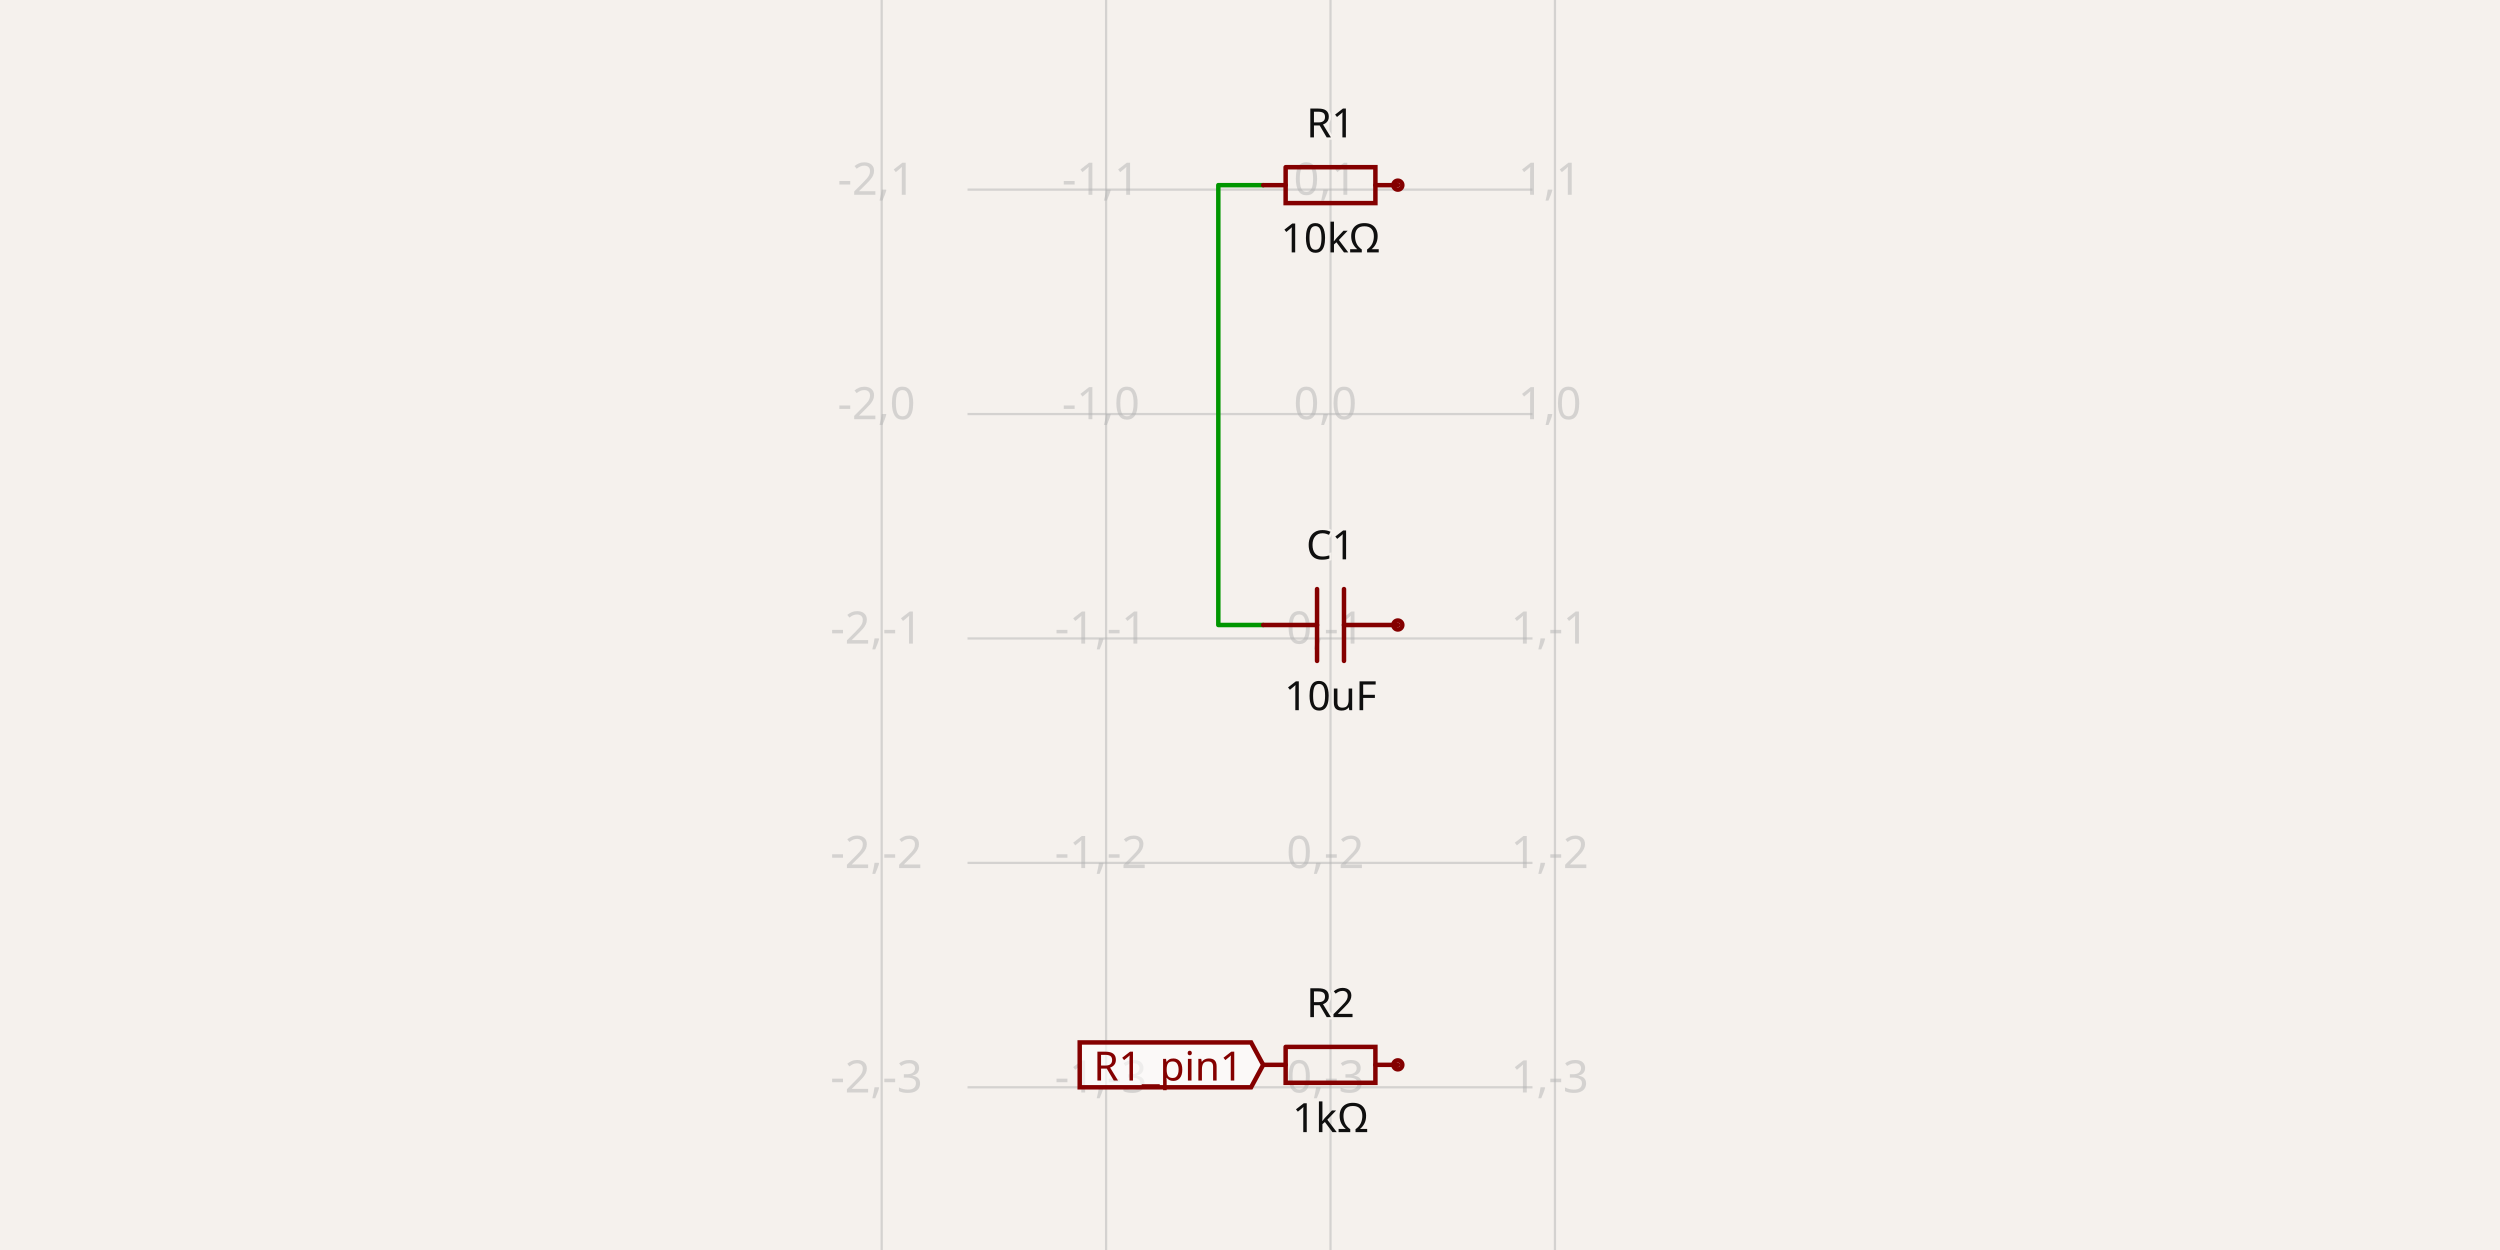
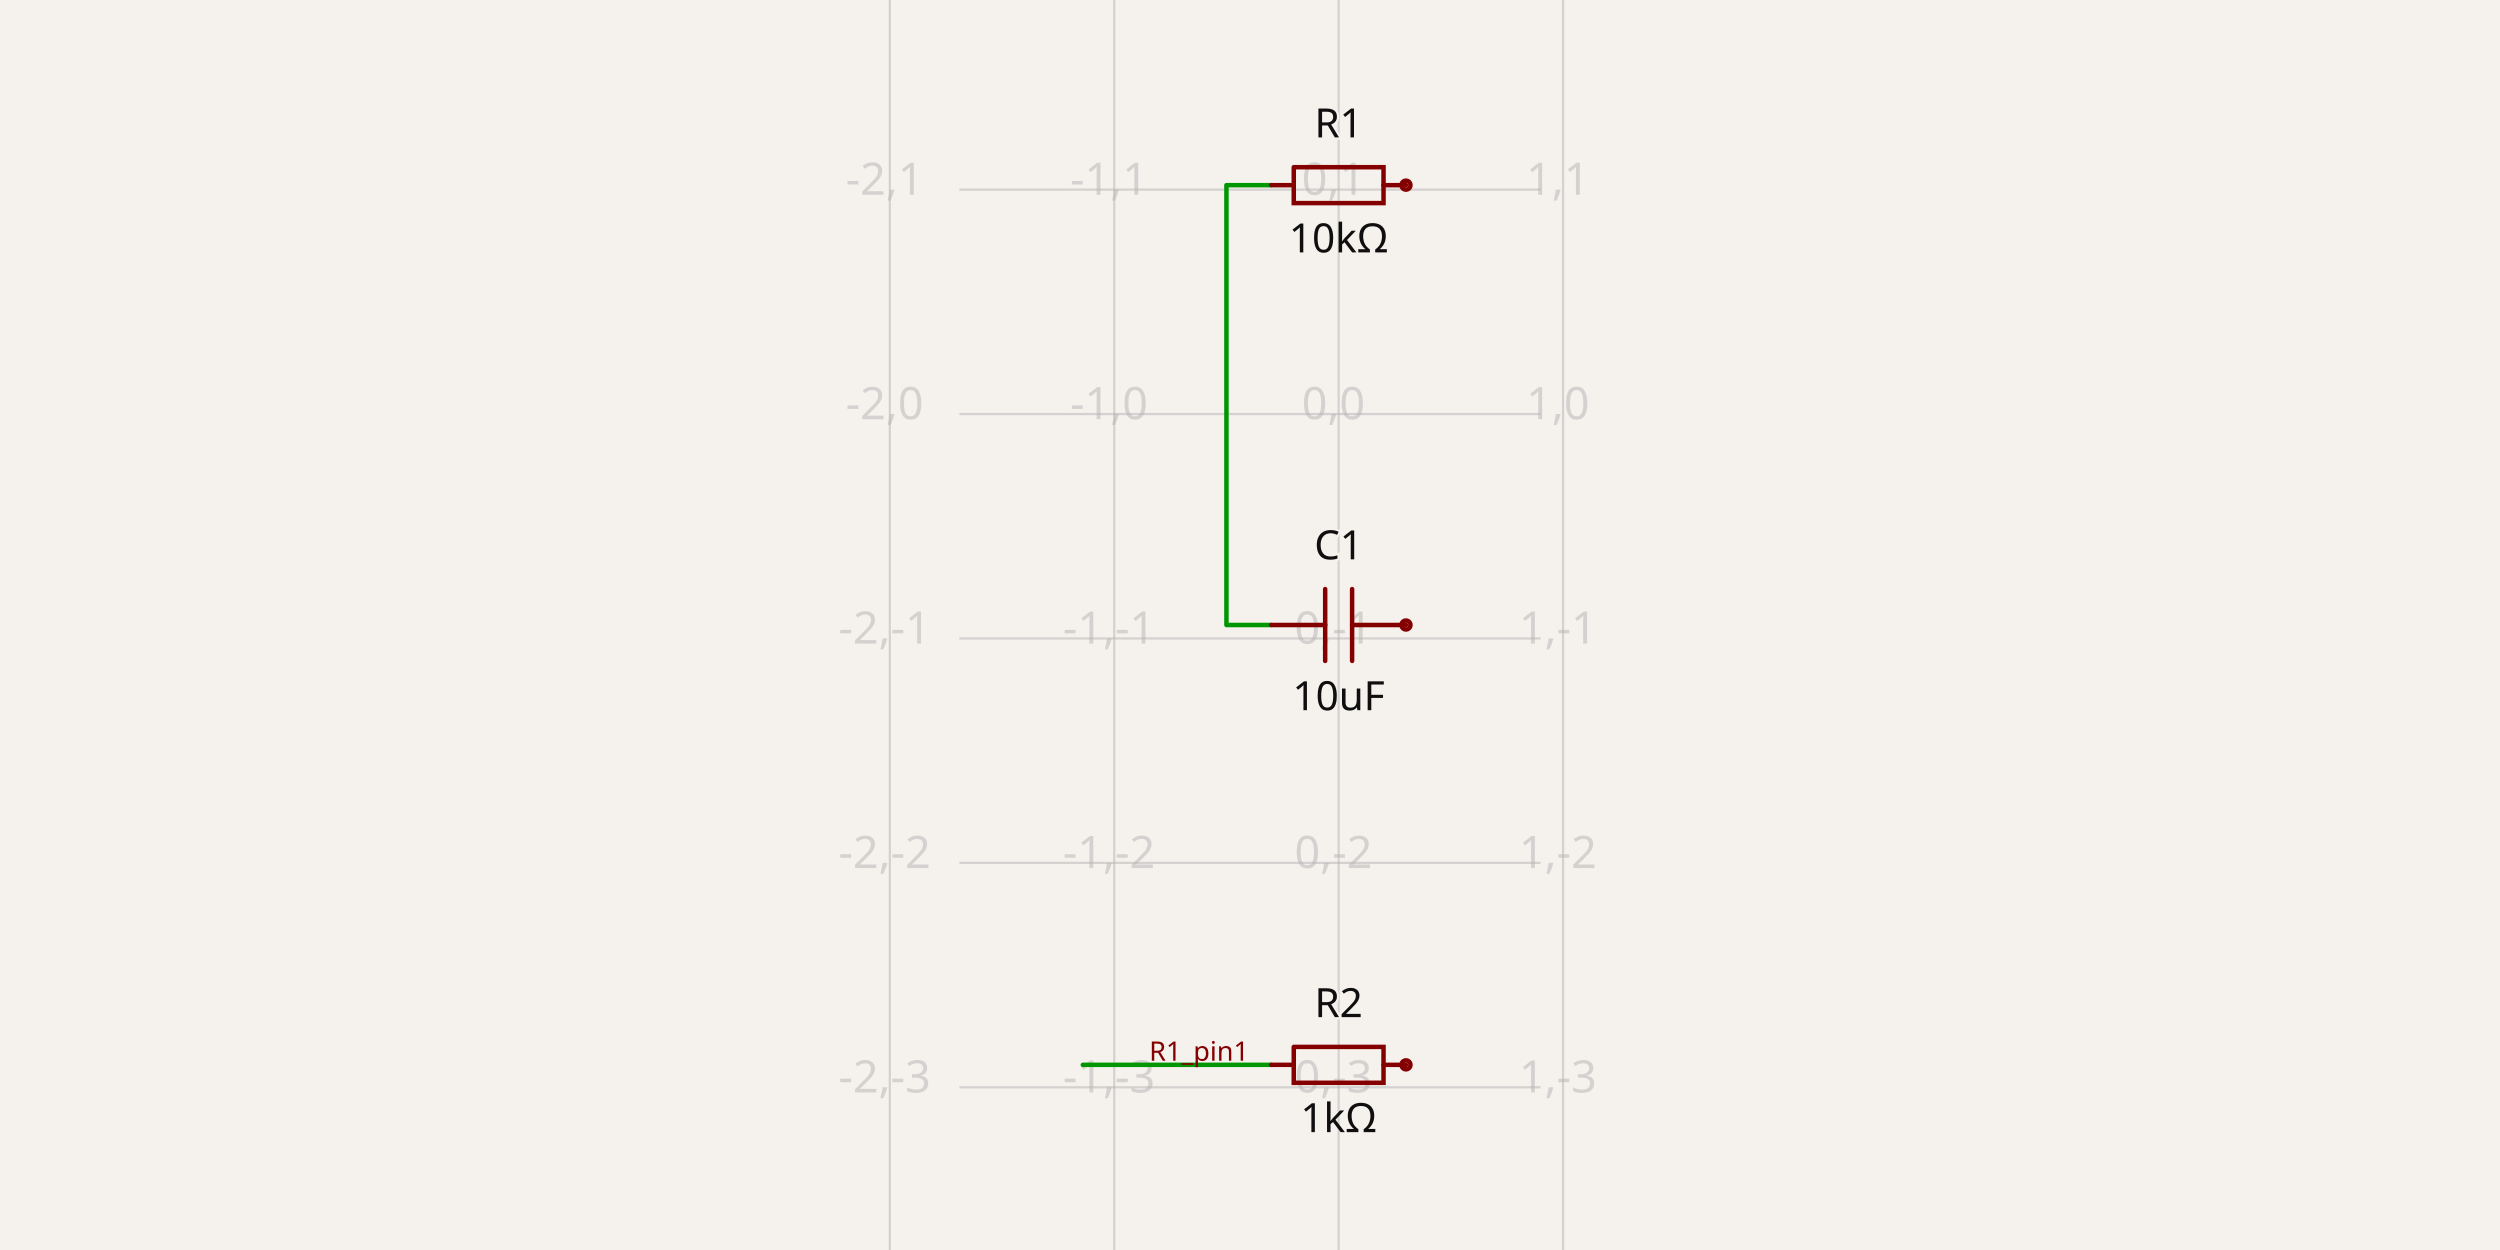
- <svg xmlns="http://www.w3.org/2000/svg" class="tscircuit-schematic" width="1200" height="600" style="background-color: rgb(245, 241, 237)" data-real-to-screen-transform="matrix(107.7199281867,0,0,-107.7199281867,638.6499102334,198.7432675045)" data-software-used-string="@tscircuit/core@0.0.1437">
+ <svg xmlns="http://www.w3.org/2000/svg" class="tscircuit-schematic" width="1200" height="600" style="background-color: rgb(245, 241, 237)" data-real-to-screen-transform="matrix(107.7199281867,0,0,-107.7199281867,642.5493716338,198.7432675045)" data-software-used-string="@tscircuit/core@0.0.1796">
  <style>
              .boundary { fill: rgb(245, 241, 237); }
              .schematic-boundary { fill: none; stroke: #fff; }
              .component { fill: none; stroke: rgb(132, 0, 0); }
              .chip { fill: rgb(255, 255, 194); stroke: rgb(132, 0, 0); }
              .component-pin { fill: none; stroke: rgb(132, 0, 0); }
              .text { font-family: sans-serif; fill: rgb(0, 150, 0); }
              .pin-number { fill: rgb(169, 0, 0); }
              .port-label { fill: rgb(0, 100, 100); }
              .component-name { fill: rgb(0, 100, 100); }
              
            </style>
  <rect class="boundary" x="0" y="0" width="1200" height="600" />
  <g class="grid sch-grid">
-     <line x1="423.21" y1="600" x2="423.21" y2="3.8482994568767026e-11" stroke="rgb(181, 181, 181)" stroke-width="1.077" stroke-opacity="0.5" />
-     <line x1="530.93" y1="600" x2="530.93" y2="3.8482994568767026e-11" stroke="rgb(181, 181, 181)" stroke-width="1.077" stroke-opacity="0.5" />
-     <line x1="638.65" y1="600" x2="638.65" y2="3.8482994568767026e-11" stroke="rgb(181, 181, 181)" stroke-width="1.077" stroke-opacity="0.5" />
-     <line x1="746.37" y1="600" x2="746.37" y2="3.8482994568767026e-11" stroke="rgb(181, 181, 181)" stroke-width="1.077" stroke-opacity="0.5" />
-     <line x1="464.402" y1="629.623" x2="735.598" y2="629.623" stroke="rgb(181, 181, 181)" stroke-width="1.077" stroke-opacity="0.5" />
-     <line x1="464.402" y1="521.903" x2="735.598" y2="521.903" stroke="rgb(181, 181, 181)" stroke-width="1.077" stroke-opacity="0.5" />
-     <line x1="464.402" y1="414.183" x2="735.598" y2="414.183" stroke="rgb(181, 181, 181)" stroke-width="1.077" stroke-opacity="0.5" />
-     <line x1="464.402" y1="306.463" x2="735.598" y2="306.463" stroke="rgb(181, 181, 181)" stroke-width="1.077" stroke-opacity="0.5" />
-     <line x1="464.402" y1="198.743" x2="735.598" y2="198.743" stroke="rgb(181, 181, 181)" stroke-width="1.077" stroke-opacity="0.5" />
-     <line x1="464.402" y1="91.023" x2="735.598" y2="91.023" stroke="rgb(181, 181, 181)" stroke-width="1.077" stroke-opacity="0.5" />
-     <line x1="464.402" y1="-16.697" x2="735.598" y2="-16.697" stroke="rgb(181, 181, 181)" stroke-width="1.077" stroke-opacity="0.5" />
-     <text x="420.71" y="624.623" fill="rgb(181, 181, 181)" font-size="21.544" fill-opacity="0.5" text-anchor="middle" dominant-baseline="middle" font-family="sans-serif">-2,-4</text>
-     <text x="420.71" y="516.903" fill="rgb(181, 181, 181)" font-size="21.544" fill-opacity="0.5" text-anchor="middle" dominant-baseline="middle" font-family="sans-serif">-2,-3</text>
-     <text x="420.71" y="409.183" fill="rgb(181, 181, 181)" font-size="21.544" fill-opacity="0.5" text-anchor="middle" dominant-baseline="middle" font-family="sans-serif">-2,-2</text>
-     <text x="420.71" y="301.463" fill="rgb(181, 181, 181)" font-size="21.544" fill-opacity="0.5" text-anchor="middle" dominant-baseline="middle" font-family="sans-serif">-2,-1</text>
-     <text x="420.71" y="193.743" fill="rgb(181, 181, 181)" font-size="21.544" fill-opacity="0.5" text-anchor="middle" dominant-baseline="middle" font-family="sans-serif">-2,0</text>
-     <text x="420.71" y="86.023" fill="rgb(181, 181, 181)" font-size="21.544" fill-opacity="0.5" text-anchor="middle" dominant-baseline="middle" font-family="sans-serif">-2,1</text>
-     <text x="420.71" y="-21.697" fill="rgb(181, 181, 181)" font-size="21.544" fill-opacity="0.5" text-anchor="middle" dominant-baseline="middle" font-family="sans-serif">-2,2</text>
-     <text x="528.43" y="624.623" fill="rgb(181, 181, 181)" font-size="21.544" fill-opacity="0.5" text-anchor="middle" dominant-baseline="middle" font-family="sans-serif">-1,-4</text>
-     <text x="528.43" y="516.903" fill="rgb(181, 181, 181)" font-size="21.544" fill-opacity="0.5" text-anchor="middle" dominant-baseline="middle" font-family="sans-serif">-1,-3</text>
-     <text x="528.43" y="409.183" fill="rgb(181, 181, 181)" font-size="21.544" fill-opacity="0.5" text-anchor="middle" dominant-baseline="middle" font-family="sans-serif">-1,-2</text>
-     <text x="528.43" y="301.463" fill="rgb(181, 181, 181)" font-size="21.544" fill-opacity="0.5" text-anchor="middle" dominant-baseline="middle" font-family="sans-serif">-1,-1</text>
-     <text x="528.43" y="193.743" fill="rgb(181, 181, 181)" font-size="21.544" fill-opacity="0.5" text-anchor="middle" dominant-baseline="middle" font-family="sans-serif">-1,0</text>
-     <text x="528.43" y="86.023" fill="rgb(181, 181, 181)" font-size="21.544" fill-opacity="0.5" text-anchor="middle" dominant-baseline="middle" font-family="sans-serif">-1,1</text>
-     <text x="528.43" y="-21.697" fill="rgb(181, 181, 181)" font-size="21.544" fill-opacity="0.5" text-anchor="middle" dominant-baseline="middle" font-family="sans-serif">-1,2</text>
-     <text x="636.15" y="624.623" fill="rgb(181, 181, 181)" font-size="21.544" fill-opacity="0.5" text-anchor="middle" dominant-baseline="middle" font-family="sans-serif">0,-4</text>
-     <text x="636.15" y="516.903" fill="rgb(181, 181, 181)" font-size="21.544" fill-opacity="0.5" text-anchor="middle" dominant-baseline="middle" font-family="sans-serif">0,-3</text>
-     <text x="636.15" y="409.183" fill="rgb(181, 181, 181)" font-size="21.544" fill-opacity="0.5" text-anchor="middle" dominant-baseline="middle" font-family="sans-serif">0,-2</text>
-     <text x="636.15" y="301.463" fill="rgb(181, 181, 181)" font-size="21.544" fill-opacity="0.5" text-anchor="middle" dominant-baseline="middle" font-family="sans-serif">0,-1</text>
-     <text x="636.15" y="193.743" fill="rgb(181, 181, 181)" font-size="21.544" fill-opacity="0.5" text-anchor="middle" dominant-baseline="middle" font-family="sans-serif">0,0</text>
-     <text x="636.15" y="86.023" fill="rgb(181, 181, 181)" font-size="21.544" fill-opacity="0.5" text-anchor="middle" dominant-baseline="middle" font-family="sans-serif">0,1</text>
-     <text x="636.15" y="-21.697" fill="rgb(181, 181, 181)" font-size="21.544" fill-opacity="0.5" text-anchor="middle" dominant-baseline="middle" font-family="sans-serif">0,2</text>
-     <text x="743.87" y="624.623" fill="rgb(181, 181, 181)" font-size="21.544" fill-opacity="0.5" text-anchor="middle" dominant-baseline="middle" font-family="sans-serif">1,-4</text>
-     <text x="743.87" y="516.903" fill="rgb(181, 181, 181)" font-size="21.544" fill-opacity="0.5" text-anchor="middle" dominant-baseline="middle" font-family="sans-serif">1,-3</text>
-     <text x="743.87" y="409.183" fill="rgb(181, 181, 181)" font-size="21.544" fill-opacity="0.5" text-anchor="middle" dominant-baseline="middle" font-family="sans-serif">1,-2</text>
-     <text x="743.87" y="301.463" fill="rgb(181, 181, 181)" font-size="21.544" fill-opacity="0.5" text-anchor="middle" dominant-baseline="middle" font-family="sans-serif">1,-1</text>
-     <text x="743.87" y="193.743" fill="rgb(181, 181, 181)" font-size="21.544" fill-opacity="0.5" text-anchor="middle" dominant-baseline="middle" font-family="sans-serif">1,0</text>
-     <text x="743.87" y="86.023" fill="rgb(181, 181, 181)" font-size="21.544" fill-opacity="0.5" text-anchor="middle" dominant-baseline="middle" font-family="sans-serif">1,1</text>
-     <text x="743.87" y="-21.697" fill="rgb(181, 181, 181)" font-size="21.544" fill-opacity="0.5" text-anchor="middle" dominant-baseline="middle" font-family="sans-serif">1,2</text>
+     <line x1="427.11" y1="600" x2="427.11" y2="3.8482994568767026e-11" stroke="rgb(181, 181, 181)" stroke-width="1.077" stroke-opacity="0.5" />
+     <line x1="534.829" y1="600" x2="534.829" y2="3.8482994568767026e-11" stroke="rgb(181, 181, 181)" stroke-width="1.077" stroke-opacity="0.5" />
+     <line x1="642.549" y1="600" x2="642.549" y2="3.8482994568767026e-11" stroke="rgb(181, 181, 181)" stroke-width="1.077" stroke-opacity="0.5" />
+     <line x1="750.269" y1="600" x2="750.269" y2="3.8482994568767026e-11" stroke="rgb(181, 181, 181)" stroke-width="1.077" stroke-opacity="0.5" />
+     <line x1="460.503" y1="629.623" x2="739.497" y2="629.623" stroke="rgb(181, 181, 181)" stroke-width="1.077" stroke-opacity="0.5" />
+     <line x1="460.503" y1="521.903" x2="739.497" y2="521.903" stroke="rgb(181, 181, 181)" stroke-width="1.077" stroke-opacity="0.5" />
+     <line x1="460.503" y1="414.183" x2="739.497" y2="414.183" stroke="rgb(181, 181, 181)" stroke-width="1.077" stroke-opacity="0.5" />
+     <line x1="460.503" y1="306.463" x2="739.497" y2="306.463" stroke="rgb(181, 181, 181)" stroke-width="1.077" stroke-opacity="0.5" />
+     <line x1="460.503" y1="198.743" x2="739.497" y2="198.743" stroke="rgb(181, 181, 181)" stroke-width="1.077" stroke-opacity="0.5" />
+     <line x1="460.503" y1="91.023" x2="739.497" y2="91.023" stroke="rgb(181, 181, 181)" stroke-width="1.077" stroke-opacity="0.5" />
+     <line x1="460.503" y1="-16.697" x2="739.497" y2="-16.697" stroke="rgb(181, 181, 181)" stroke-width="1.077" stroke-opacity="0.5" />
+     <text x="424.61" y="624.623" fill="rgb(181, 181, 181)" font-size="21.544" fill-opacity="0.5" text-anchor="middle" dominant-baseline="middle" font-family="sans-serif">-2,-4</text>
+     <text x="424.61" y="516.903" fill="rgb(181, 181, 181)" font-size="21.544" fill-opacity="0.5" text-anchor="middle" dominant-baseline="middle" font-family="sans-serif">-2,-3</text>
+     <text x="424.61" y="409.183" fill="rgb(181, 181, 181)" font-size="21.544" fill-opacity="0.5" text-anchor="middle" dominant-baseline="middle" font-family="sans-serif">-2,-2</text>
+     <text x="424.61" y="301.463" fill="rgb(181, 181, 181)" font-size="21.544" fill-opacity="0.5" text-anchor="middle" dominant-baseline="middle" font-family="sans-serif">-2,-1</text>
+     <text x="424.61" y="193.743" fill="rgb(181, 181, 181)" font-size="21.544" fill-opacity="0.5" text-anchor="middle" dominant-baseline="middle" font-family="sans-serif">-2,0</text>
+     <text x="424.61" y="86.023" fill="rgb(181, 181, 181)" font-size="21.544" fill-opacity="0.5" text-anchor="middle" dominant-baseline="middle" font-family="sans-serif">-2,1</text>
+     <text x="424.61" y="-21.697" fill="rgb(181, 181, 181)" font-size="21.544" fill-opacity="0.5" text-anchor="middle" dominant-baseline="middle" font-family="sans-serif">-2,2</text>
+     <text x="532.329" y="624.623" fill="rgb(181, 181, 181)" font-size="21.544" fill-opacity="0.5" text-anchor="middle" dominant-baseline="middle" font-family="sans-serif">-1,-4</text>
+     <text x="532.329" y="516.903" fill="rgb(181, 181, 181)" font-size="21.544" fill-opacity="0.5" text-anchor="middle" dominant-baseline="middle" font-family="sans-serif">-1,-3</text>
+     <text x="532.329" y="409.183" fill="rgb(181, 181, 181)" font-size="21.544" fill-opacity="0.5" text-anchor="middle" dominant-baseline="middle" font-family="sans-serif">-1,-2</text>
+     <text x="532.329" y="301.463" fill="rgb(181, 181, 181)" font-size="21.544" fill-opacity="0.5" text-anchor="middle" dominant-baseline="middle" font-family="sans-serif">-1,-1</text>
+     <text x="532.329" y="193.743" fill="rgb(181, 181, 181)" font-size="21.544" fill-opacity="0.5" text-anchor="middle" dominant-baseline="middle" font-family="sans-serif">-1,0</text>
+     <text x="532.329" y="86.023" fill="rgb(181, 181, 181)" font-size="21.544" fill-opacity="0.5" text-anchor="middle" dominant-baseline="middle" font-family="sans-serif">-1,1</text>
+     <text x="532.329" y="-21.697" fill="rgb(181, 181, 181)" font-size="21.544" fill-opacity="0.5" text-anchor="middle" dominant-baseline="middle" font-family="sans-serif">-1,2</text>
+     <text x="640.049" y="624.623" fill="rgb(181, 181, 181)" font-size="21.544" fill-opacity="0.5" text-anchor="middle" dominant-baseline="middle" font-family="sans-serif">0,-4</text>
+     <text x="640.049" y="516.903" fill="rgb(181, 181, 181)" font-size="21.544" fill-opacity="0.5" text-anchor="middle" dominant-baseline="middle" font-family="sans-serif">0,-3</text>
+     <text x="640.049" y="409.183" fill="rgb(181, 181, 181)" font-size="21.544" fill-opacity="0.5" text-anchor="middle" dominant-baseline="middle" font-family="sans-serif">0,-2</text>
+     <text x="640.049" y="301.463" fill="rgb(181, 181, 181)" font-size="21.544" fill-opacity="0.5" text-anchor="middle" dominant-baseline="middle" font-family="sans-serif">0,-1</text>
+     <text x="640.049" y="193.743" fill="rgb(181, 181, 181)" font-size="21.544" fill-opacity="0.5" text-anchor="middle" dominant-baseline="middle" font-family="sans-serif">0,0</text>
+     <text x="640.049" y="86.023" fill="rgb(181, 181, 181)" font-size="21.544" fill-opacity="0.5" text-anchor="middle" dominant-baseline="middle" font-family="sans-serif">0,1</text>
+     <text x="640.049" y="-21.697" fill="rgb(181, 181, 181)" font-size="21.544" fill-opacity="0.5" text-anchor="middle" dominant-baseline="middle" font-family="sans-serif">0,2</text>
+     <text x="747.769" y="624.623" fill="rgb(181, 181, 181)" font-size="21.544" fill-opacity="0.5" text-anchor="middle" dominant-baseline="middle" font-family="sans-serif">1,-4</text>
+     <text x="747.769" y="516.903" fill="rgb(181, 181, 181)" font-size="21.544" fill-opacity="0.5" text-anchor="middle" dominant-baseline="middle" font-family="sans-serif">1,-3</text>
+     <text x="747.769" y="409.183" fill="rgb(181, 181, 181)" font-size="21.544" fill-opacity="0.5" text-anchor="middle" dominant-baseline="middle" font-family="sans-serif">1,-2</text>
+     <text x="747.769" y="301.463" fill="rgb(181, 181, 181)" font-size="21.544" fill-opacity="0.5" text-anchor="middle" dominant-baseline="middle" font-family="sans-serif">1,-1</text>
+     <text x="747.769" y="193.743" fill="rgb(181, 181, 181)" font-size="21.544" fill-opacity="0.5" text-anchor="middle" dominant-baseline="middle" font-family="sans-serif">1,0</text>
+     <text x="747.769" y="86.023" fill="rgb(181, 181, 181)" font-size="21.544" fill-opacity="0.5" text-anchor="middle" dominant-baseline="middle" font-family="sans-serif">1,1</text>
+     <text x="747.769" y="-21.697" fill="rgb(181, 181, 181)" font-size="21.544" fill-opacity="0.5" text-anchor="middle" dominant-baseline="middle" font-family="sans-serif">1,2</text>
  </g>
-   <g class="trace sch-trace" data-layer="base" data-circuit-json-type="schematic_trace" data-schematic-trace-id="schematic_trace_0" data-subcircuit-connectivity-map-key="S1_connectivity_net0">
-     <path d="M 606.334 88.869 L 584.79 88.869 L 584.79 300 L 606.334 300" class="trace-invisible-hover-outline sch-trace-hitbox" stroke="rgb(0, 150, 0)" fill="none" stroke-width="17.235px" stroke-linecap="round" opacity="0" stroke-linejoin="round" />
-     <path class="sch-trace-path" d="M 606.334 88.869 L 584.79 88.869 L 584.79 300 L 606.334 300" stroke="rgb(0, 150, 0)" fill="none" stroke-width="2.154px" stroke-linecap="round" stroke-linejoin="round" />
+   <g class="trace sch-trace" data-layer="base" data-circuit-json-type="schematic_trace" data-schematic-trace-id="schematic_trace_0" data-subcircuit-connectivity-map-key="unnamedsubcircuitsubcircuit_source_group_1_connectivity_net0">
+     <path d="M 610.233 88.869 L 588.689 88.869 L 588.689 300 L 610.233 300" class="trace-invisible-hover-outline sch-trace-hitbox" stroke="rgb(0, 150, 0)" fill="none" stroke-width="17.235px" stroke-linecap="round" opacity="0" stroke-linejoin="round" />
+     <path class="sch-trace-path" d="M 610.233 88.869 L 588.689 88.869 L 588.689 300 L 610.233 300" stroke="rgb(0, 150, 0)" fill="none" stroke-width="2.154px" stroke-linecap="round" stroke-linejoin="round" />
  </g>
-   <g class="trace-overlays sch-trace-overlays" data-layer="overlay" data-circuit-json-type="schematic_trace" data-schematic-trace-id="schematic_trace_0" data-subcircuit-connectivity-map-key="S1_connectivity_net0" />
+   <g class="trace sch-trace" data-layer="base" data-circuit-json-type="schematic_trace" data-schematic-trace-id="schematic_trace_1" data-subcircuit-connectivity-map-key="unnamedsubcircuitsubcircuit_source_group_1_connectivity_net0">
+     <path d="M 610.233 511.131 L 519.749 511.131" class="trace-invisible-hover-outline sch-trace-hitbox" stroke="rgb(0, 150, 0)" fill="none" stroke-width="17.235px" stroke-linecap="round" opacity="0" stroke-linejoin="round" />
+     <path class="sch-trace-path" d="M 610.233 511.131 L 519.749 511.131" stroke="rgb(0, 150, 0)" fill="none" stroke-width="2.154px" stroke-linecap="round" stroke-linejoin="round" />
+   </g>
+   <g class="trace-overlays sch-trace-overlays" data-layer="overlay" data-circuit-json-type="schematic_trace" data-schematic-trace-id="schematic_trace_0" data-subcircuit-connectivity-map-key="unnamedsubcircuitsubcircuit_source_group_1_connectivity_net0" />
+   <g class="trace-overlays sch-trace-overlays" data-layer="overlay" data-circuit-json-type="schematic_trace" data-schematic-trace-id="schematic_trace_1" data-subcircuit-connectivity-map-key="unnamedsubcircuitsubcircuit_source_group_1_connectivity_net0" />
  <g class="sch-component" data-circuit-json-type="schematic_component" data-schematic-component-id="schematic_component_0">
-     <rect class="component-overlay sch-component-overlay" x="606.334" y="80.254" width="64.632" height="17.231" fill="transparent" />
-     <path class="sch-component-symbol-path" d="M 606.334 88.869 L 617.108 88.869" stroke="rgb(132, 0, 0)" fill="none" stroke-width="2.154px" stroke-linecap="round" />
-     <path class="sch-component-symbol-path" d="M 660.192 88.869 L 670.966 88.869" stroke="rgb(132, 0, 0)" fill="none" stroke-width="2.154px" stroke-linecap="round" />
-     <path class="sch-component-symbol-path" d="M 617.108 80.254 L 660.192 80.254 L 660.192 97.484 L 617.108 97.484 L 617.108 80.254" stroke="rgb(132, 0, 0)" fill="none" stroke-width="2.154px" stroke-linecap="round" />
-     <text class="sch-component-name sch-component-text" x="638.65" y="71.634" stroke="rgb(245, 241, 237)" stroke-width="2.154px" paint-order="stroke" fill="rgb(15, 15, 15)" font-family="sans-serif" text-anchor="middle" dominant-baseline="ideographic" font-size="19.39px">R1</text>
-     <text class="sch-component-text" x="638.65" y="106.104" fill="rgb(15, 15, 15)" font-family="sans-serif" text-anchor="middle" dominant-baseline="hanging" font-size="19.39px">10kΩ</text>
-     <circle class="component-pin sch-component-pin" cx="670.966" cy="88.869" r="2.154px" stroke-width="2.154px" fill="none" stroke="rgb(132, 0, 0)" />
+     <rect class="component-overlay sch-component-overlay" x="610.233" y="80.254" width="64.632" height="17.231" fill="transparent" />
+     <path class="sch-component-symbol-path" d="M 610.233 88.869 L 621.008 88.869" stroke="rgb(132, 0, 0)" fill="none" stroke-width="2.154px" stroke-linecap="round" />
+     <path class="sch-component-symbol-path" d="M 664.091 88.869 L 674.865 88.869" stroke="rgb(132, 0, 0)" fill="none" stroke-width="2.154px" stroke-linecap="round" />
+     <path class="sch-component-symbol-path" d="M 621.008 80.254 L 664.091 80.254 L 664.091 97.484 L 621.008 97.484 L 621.008 80.254" stroke="rgb(132, 0, 0)" fill="none" stroke-width="2.154px" stroke-linecap="round" />
+     <text class="sch-component-name sch-component-text" x="642.549" y="71.634" stroke="rgb(245, 241, 237)" stroke-width="2.154px" paint-order="stroke" fill="rgb(15, 15, 15)" font-family="sans-serif" text-anchor="middle" dominant-baseline="ideographic" font-size="19.39px">R1</text>
+     <text class="sch-component-text" x="642.549" y="106.104" fill="rgb(15, 15, 15)" font-family="sans-serif" text-anchor="middle" dominant-baseline="hanging" font-size="19.39px">10kΩ</text>
+     <circle class="component-pin sch-component-pin" cx="674.865" cy="88.869" r="2.154px" stroke-width="2.154px" fill="none" stroke="rgb(132, 0, 0)" />
  </g>
  <g class="sch-component" data-circuit-json-type="schematic_component" data-schematic-component-id="schematic_component_1">
-     <rect class="component-overlay sch-component-overlay" x="606.334" y="282.763" width="64.632" height="34.475" fill="transparent" />
-     <path class="sch-component-symbol-path" d="M 670.966 300 L 645.113 300" stroke="rgb(132, 0, 0)" fill="none" stroke-width="2.154px" stroke-linecap="round" />
-     <path class="sch-component-symbol-path" d="M 632.187 300 L 606.334 300" stroke="rgb(132, 0, 0)" fill="none" stroke-width="2.154px" stroke-linecap="round" />
-     <path class="sch-component-symbol-path" d="M 645.113 282.763 L 645.113 317.237" stroke="rgb(132, 0, 0)" fill="none" stroke-width="2.154px" stroke-linecap="round" />
-     <path class="sch-component-symbol-path" d="M 632.187 282.763 L 632.187 317.237" stroke="rgb(132, 0, 0)" fill="none" stroke-width="2.154px" stroke-linecap="round" />
-     <text class="sch-component-name sch-component-text" x="638.65" y="274.147" stroke="rgb(245, 241, 237)" stroke-width="2.154px" paint-order="stroke" fill="rgb(15, 15, 15)" font-family="sans-serif" text-anchor="middle" dominant-baseline="ideographic" font-size="19.39px">C1</text>
-     <text class="sch-component-text" x="638.65" y="325.853" fill="rgb(15, 15, 15)" font-family="sans-serif" text-anchor="middle" dominant-baseline="hanging" font-size="19.39px">10uF</text>
-     <circle class="component-pin sch-component-pin" cx="670.966" cy="300" r="2.154px" stroke-width="2.154px" fill="none" stroke="rgb(132, 0, 0)" />
+     <rect class="component-overlay sch-component-overlay" x="610.233" y="282.763" width="64.632" height="34.475" fill="transparent" />
+     <path class="sch-component-symbol-path" d="M 674.865 300 L 649.013 300" stroke="rgb(132, 0, 0)" fill="none" stroke-width="2.154px" stroke-linecap="round" />
+     <path class="sch-component-symbol-path" d="M 636.086 300 L 610.233 300" stroke="rgb(132, 0, 0)" fill="none" stroke-width="2.154px" stroke-linecap="round" />
+     <path class="sch-component-symbol-path" d="M 649.013 282.763 L 649.013 317.237" stroke="rgb(132, 0, 0)" fill="none" stroke-width="2.154px" stroke-linecap="round" />
+     <path class="sch-component-symbol-path" d="M 636.086 282.763 L 636.086 317.237" stroke="rgb(132, 0, 0)" fill="none" stroke-width="2.154px" stroke-linecap="round" />
+     <text class="sch-component-name sch-component-text" x="642.549" y="274.147" stroke="rgb(245, 241, 237)" stroke-width="2.154px" paint-order="stroke" fill="rgb(15, 15, 15)" font-family="sans-serif" text-anchor="middle" dominant-baseline="ideographic" font-size="19.39px">C1</text>
+     <text class="sch-component-text" x="642.549" y="325.853" fill="rgb(15, 15, 15)" font-family="sans-serif" text-anchor="middle" dominant-baseline="hanging" font-size="19.39px">10uF</text>
+     <circle class="component-pin sch-component-pin" cx="674.865" cy="300" r="2.154px" stroke-width="2.154px" fill="none" stroke="rgb(132, 0, 0)" />
  </g>
  <g class="sch-component" data-circuit-json-type="schematic_component" data-schematic-component-id="schematic_component_2">
-     <rect class="component-overlay sch-component-overlay" x="606.334" y="502.516" width="64.632" height="17.231" fill="transparent" />
-     <path class="sch-component-symbol-path" d="M 606.334 511.131 L 617.108 511.131" stroke="rgb(132, 0, 0)" fill="none" stroke-width="2.154px" stroke-linecap="round" />
-     <path class="sch-component-symbol-path" d="M 660.192 511.131 L 670.966 511.131" stroke="rgb(132, 0, 0)" fill="none" stroke-width="2.154px" stroke-linecap="round" />
-     <path class="sch-component-symbol-path" d="M 617.108 502.516 L 660.192 502.516 L 660.192 519.746 L 617.108 519.746 L 617.108 502.516" stroke="rgb(132, 0, 0)" fill="none" stroke-width="2.154px" stroke-linecap="round" />
-     <text class="sch-component-name sch-component-text" x="638.65" y="493.896" stroke="rgb(245, 241, 237)" stroke-width="2.154px" paint-order="stroke" fill="rgb(15, 15, 15)" font-family="sans-serif" text-anchor="middle" dominant-baseline="ideographic" font-size="19.39px">R2</text>
-     <text class="sch-component-text" x="638.65" y="528.366" fill="rgb(15, 15, 15)" font-family="sans-serif" text-anchor="middle" dominant-baseline="hanging" font-size="19.39px">1kΩ</text>
-     <circle class="component-pin sch-component-pin" cx="670.966" cy="511.131" r="2.154px" stroke-width="2.154px" fill="none" stroke="rgb(132, 0, 0)" />
+     <rect class="component-overlay sch-component-overlay" x="610.233" y="502.516" width="64.632" height="17.231" fill="transparent" />
+     <path class="sch-component-symbol-path" d="M 610.233 511.131 L 621.008 511.131" stroke="rgb(132, 0, 0)" fill="none" stroke-width="2.154px" stroke-linecap="round" />
+     <path class="sch-component-symbol-path" d="M 664.091 511.131 L 674.865 511.131" stroke="rgb(132, 0, 0)" fill="none" stroke-width="2.154px" stroke-linecap="round" />
+     <path class="sch-component-symbol-path" d="M 621.008 502.516 L 664.091 502.516 L 664.091 519.746 L 621.008 519.746 L 621.008 502.516" stroke="rgb(132, 0, 0)" fill="none" stroke-width="2.154px" stroke-linecap="round" />
+     <text class="sch-component-name sch-component-text" x="642.549" y="493.896" stroke="rgb(245, 241, 237)" stroke-width="2.154px" paint-order="stroke" fill="rgb(15, 15, 15)" font-family="sans-serif" text-anchor="middle" dominant-baseline="ideographic" font-size="19.39px">R2</text>
+     <text class="sch-component-text" x="642.549" y="528.366" fill="rgb(15, 15, 15)" font-family="sans-serif" text-anchor="middle" dominant-baseline="hanging" font-size="19.39px">1kΩ</text>
+     <circle class="component-pin sch-component-pin" cx="674.865" cy="511.131" r="2.154px" stroke-width="2.154px" fill="none" stroke="rgb(132, 0, 0)" />
  </g>
  <g class="schematic-port-hover sch-port-hover" data-schematic-port-id="source_port_0">
-     <circle cx="606.334" cy="88.869" r="4.309" fill="red" opacity="0" />
+     <circle cx="610.233" cy="88.869" r="4.309" fill="red" opacity="0" />
  </g>
  <g class="schematic-port-hover sch-port-hover" data-schematic-port-id="source_port_1">
-     <circle cx="670.966" cy="88.869" r="4.309" fill="red" opacity="0" />
+     <circle cx="674.865" cy="88.869" r="4.309" fill="red" opacity="0" />
  </g>
  <g class="schematic-port-hover sch-port-hover" data-schematic-port-id="source_port_2">
-     <circle cx="606.334" cy="300" r="4.309" fill="red" opacity="0" />
+     <circle cx="610.233" cy="300" r="4.309" fill="red" opacity="0" />
  </g>
  <g class="schematic-port-hover sch-port-hover" data-schematic-port-id="source_port_3">
-     <circle cx="670.966" cy="300" r="4.309" fill="red" opacity="0" />
+     <circle cx="674.865" cy="300" r="4.309" fill="red" opacity="0" />
  </g>
  <g class="schematic-port-hover sch-port-hover" data-schematic-port-id="source_port_4">
-     <circle cx="606.334" cy="511.131" r="4.309" fill="red" opacity="0" />
+     <circle cx="610.233" cy="511.131" r="4.309" fill="red" opacity="0" />
  </g>
  <g class="schematic-port-hover sch-port-hover" data-schematic-port-id="source_port_5">
-     <circle cx="670.966" cy="511.131" r="4.309" fill="red" opacity="0" />
+     <circle cx="674.865" cy="511.131" r="4.309" fill="red" opacity="0" />
  </g>
-   <path class="net-label sch-net-label" data-circuit-json-type="schematic_net_label" data-schematic-net-label-id="schematic_net_label_0" d="     M 606.334,511.131     L 600.517,521.903     L 518.262,521.903     L 518.262,500.359     L 600.517,500.359     Z   " fill="rgba(255, 255, 255, 0.6)" stroke="rgb(132, 0, 0)" stroke-width="2.154px" />
-   <text class="net-label-text sch-net-label-text" data-circuit-json-type="schematic_net_label" data-schematic-net-label-id="schematic_net_label_0" x="596.639" y="511.131" fill="rgb(132, 0, 0)" text-anchor="end" dominant-baseline="central" font-family="sans-serif" font-variant-numeric="tabular-nums" font-size="19.39px" transform="">R1_pin1</text>
+   <text class="sch-text" x="599.461" y="504.668" fill="rgb(132, 0, 0)" text-anchor="end" dominant-baseline="middle" font-family="sans-serif" font-size="12.926px" transform="rotate(0, 599.4614, 504.6679)">R1_pin1</text>
</svg>
